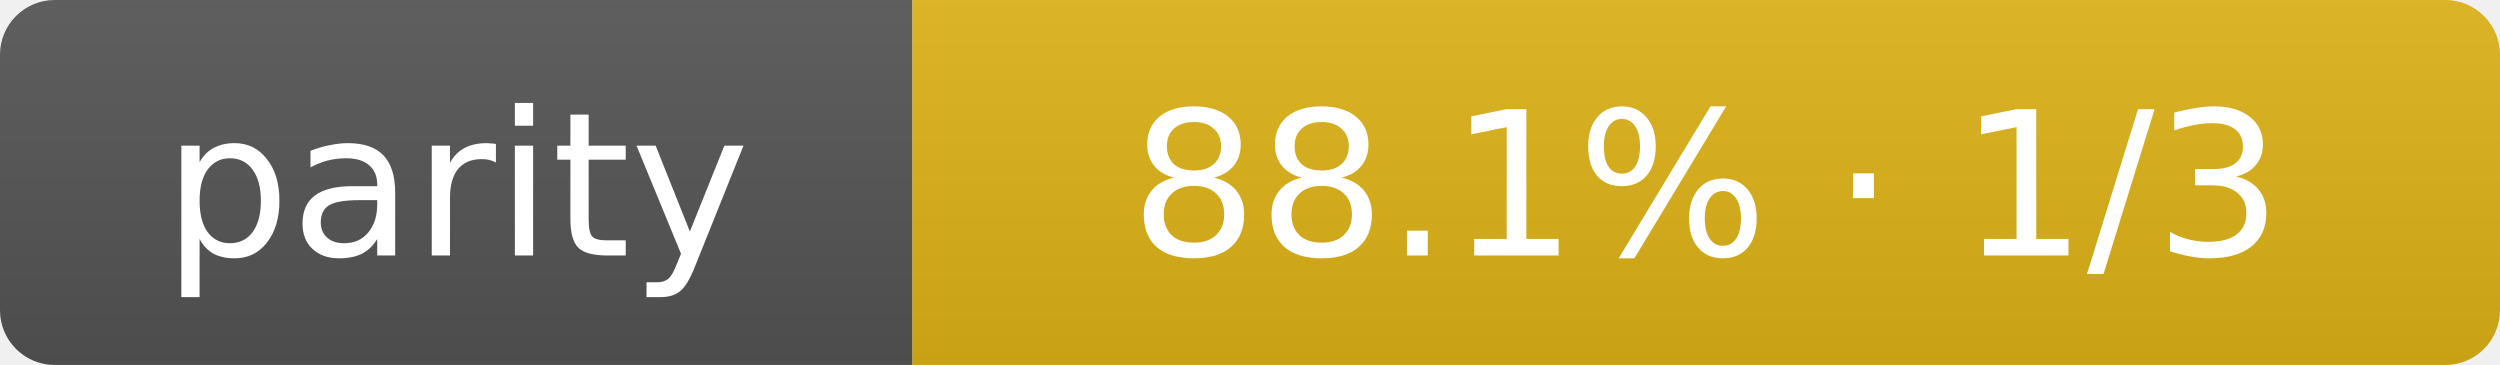
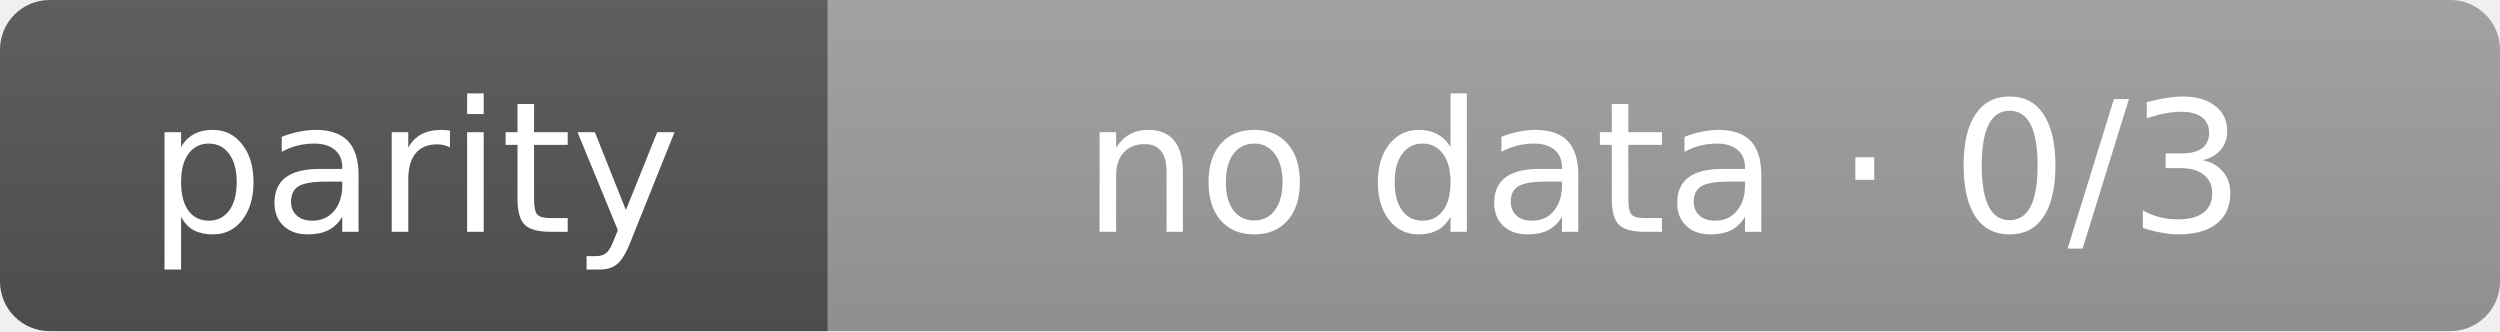
- <svg xmlns="http://www.w3.org/2000/svg" width="137" height="20" role="img" aria-label="parity: 88.1% · 1/3">
+ <svg xmlns="http://www.w3.org/2000/svg" width="151" height="20" role="img" aria-label="parity: no data · 0/3">
  <linearGradient id="s" x2="0" y2="100%">
    <stop offset="0" stop-color="#bbb" stop-opacity=".1" />
    <stop offset="1" stop-opacity=".1" />
  </linearGradient>
  <clipPath id="r">
-     <rect width="137" height="20" rx="3" fill="#fff" />
+     <rect width="151" height="20" rx="3" fill="#fff" />
  </clipPath>
  <g clip-path="url(#r)">
    <rect width="50" height="20" fill="#555" />
-     <rect x="50" width="87" height="20" fill="#dfb317" />
-     <rect width="137" height="20" fill="url(#s)" />
+     <rect x="50" width="101" height="20" fill="#9f9f9f" />
+     <rect width="151" height="20" fill="url(#s)" />
  </g>
  <g fill="#fff" text-anchor="middle" font-family="Verdana,Geneva,DejaVu Sans,sans-serif" text-rendering="geometricPrecision" font-size="11">
    <text x="25.0" y="14">parity</text>
-     <text x="93.5" y="14">88.1% · 1/3</text>
+     <text x="100.5" y="14">no data · 0/3</text>
  </g>
</svg>
